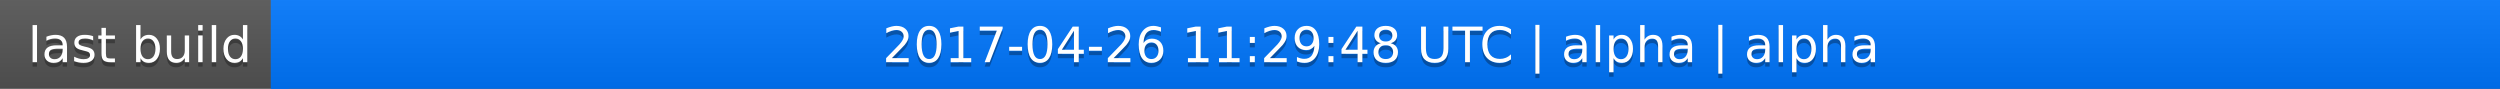
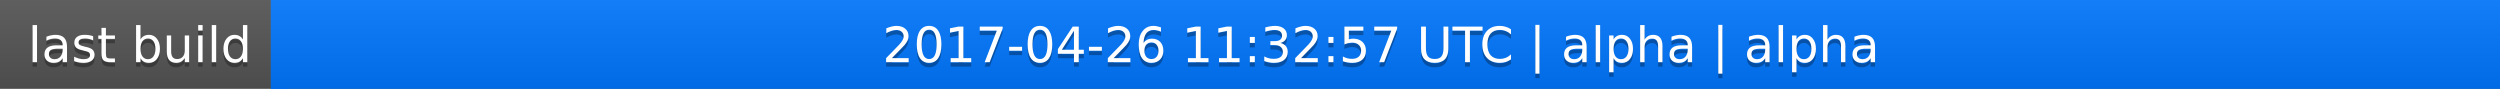
<svg xmlns="http://www.w3.org/2000/svg" width="563" height="20">
  <linearGradient id="a" x2="0" y2="100%">
    <stop offset="0" stop-color="#bbb" stop-opacity=".1" />
    <stop offset="1" stop-opacity=".1" />
  </linearGradient>
  <rect rx="0" width="563" height="20" fill="#555" />
  <rect rx="0" x="61" width="502" height="20" fill="#07f" />
  <path fill="#07f" d="M61 0h4v20h-4z" />
  <rect rx="0" width="563" height="20" fill="url(#a)" />
  <g fill="#fff" text-anchor="middle" font-family="DejaVu Sans,Verdana,Geneva,sans-serif" font-size="11">
    <text x="31.5" y="15" fill="#010101" fill-opacity=".3">last build</text>
    <text x="31.5" y="14">last build</text>
-     <text x="311" y="15" fill="#010101" fill-opacity=".3">2017-04-26 11:29:48 UTC | alpha | alpha</text>
-     <text x="311" y="14">2017-04-26 11:29:48 UTC | alpha | alpha</text>
+     <text x="311" y="15" fill="#010101" fill-opacity=".3">2017-04-26 11:32:57 UTC | alpha | alpha</text>
+     <text x="311" y="14">2017-04-26 11:32:57 UTC | alpha | alpha</text>
  </g>
</svg>
